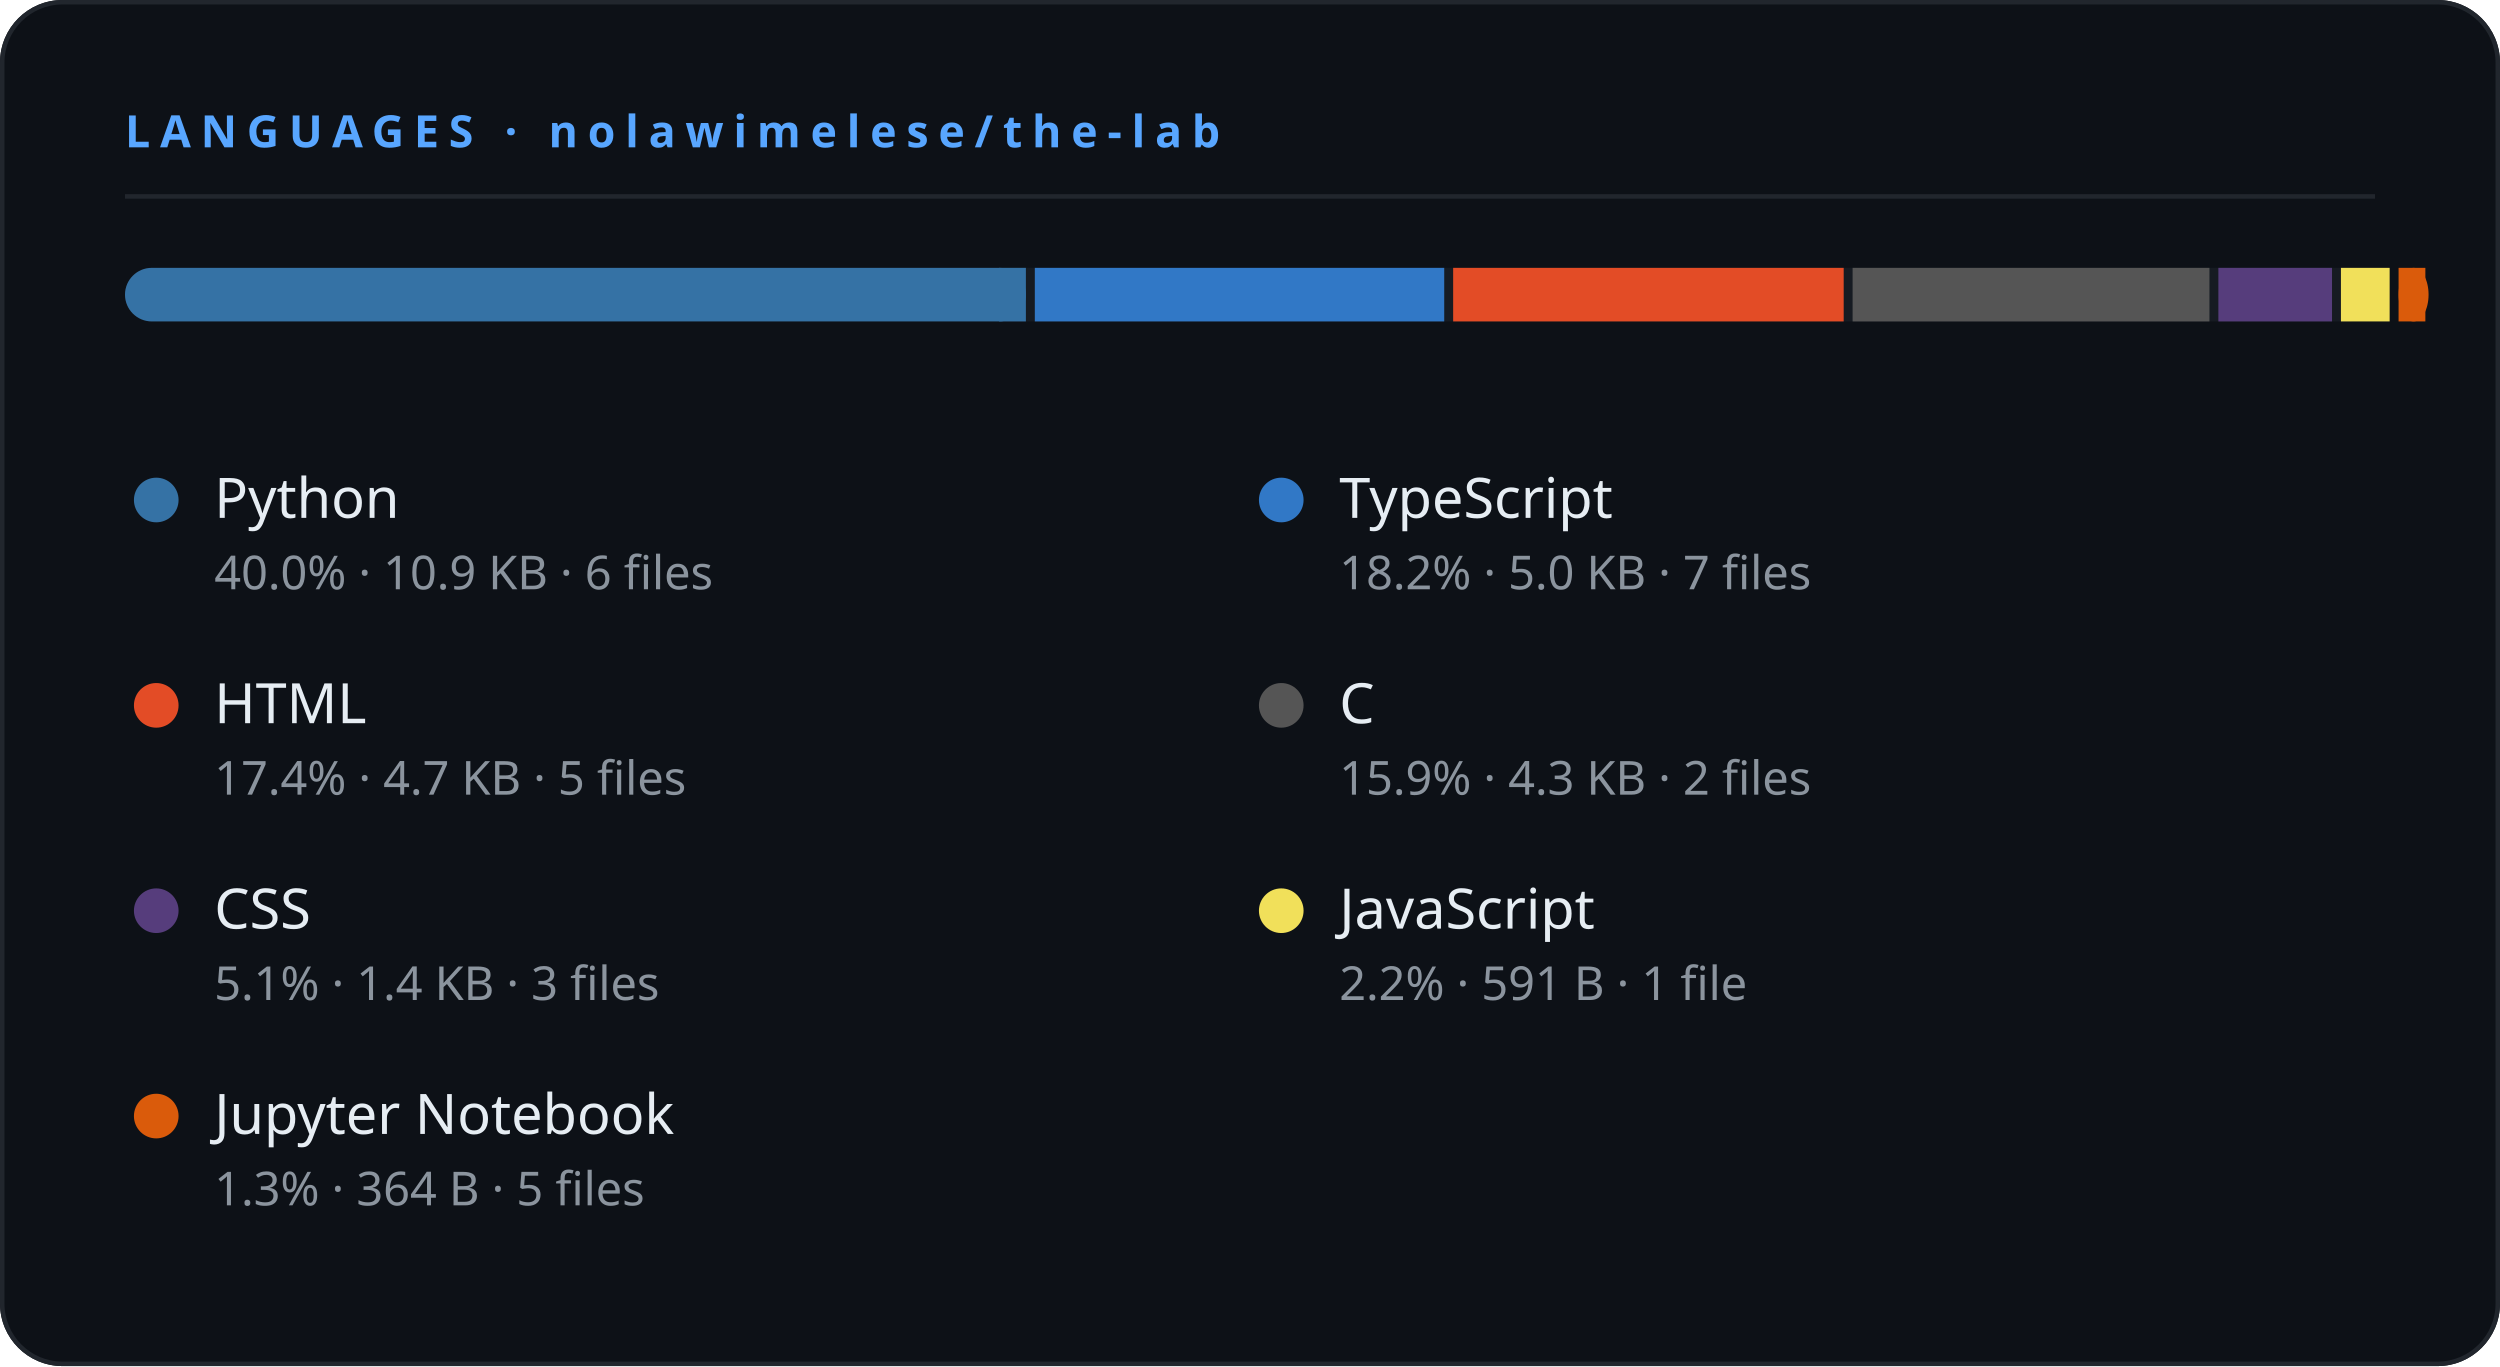
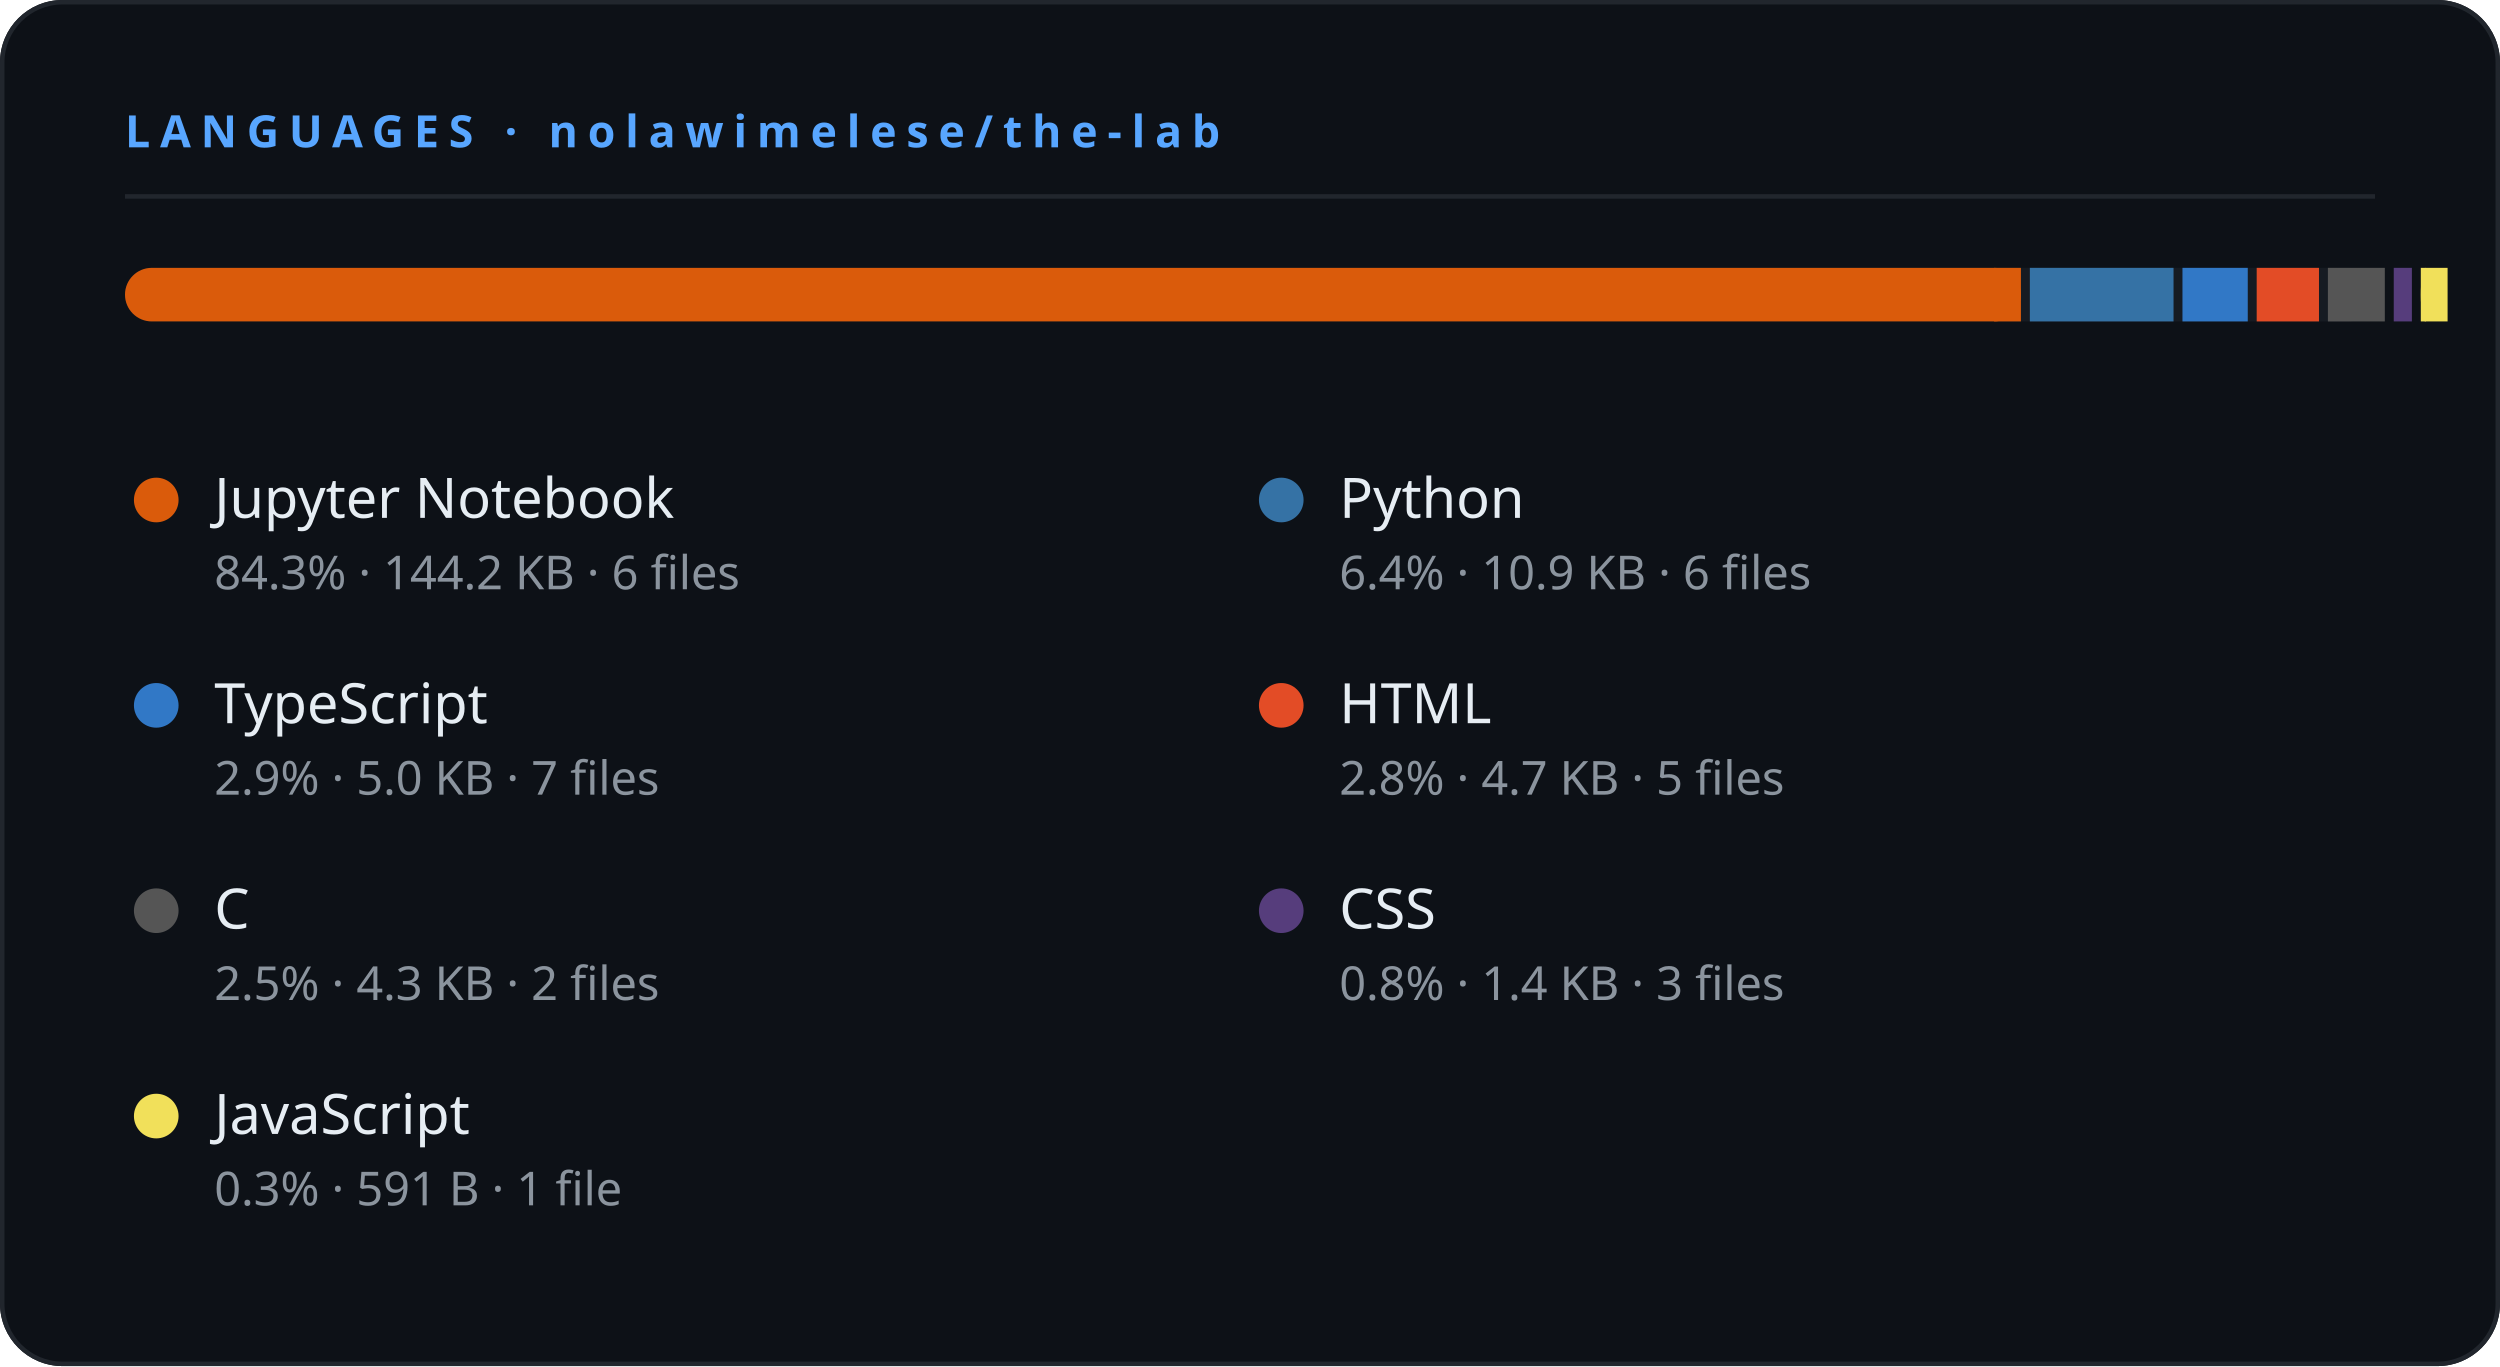
<svg xmlns="http://www.w3.org/2000/svg" width="560" height="306" viewBox="0 0 560 306">
  <rect width="560" height="306" rx="14" fill="#0d1117" />
  <rect x="0.5" y="0.5" width="559" height="305" rx="13.5" fill="none" stroke="#21262d" stroke-width="1" />
  <text x="28" y="33" fill="#58a6ff" font-size="10" font-weight="700" letter-spacing="2.2" font-family="'Segoe UI',system-ui,sans-serif">LANGUAGES  ·  nolawimelese/the-lab</text>
  <line x1="28" y1="44" x2="532" y2="44" stroke="#21262d" stroke-width="1" />
  <rect x="28" y="60" width="504" height="12" rx="6" fill="#161b22" />
-   <rect x="28" y="60" width="201.799" height="12" rx="6" fill="#3572A5" />
-   <rect x="223.799" y="60" width="6" height="12" fill="#3572A5" />
-   <rect x="231.799" y="60" width="91.707" height="12" rx="0" fill="#3178c6" />
-   <rect x="325.506" y="60" width="87.48" height="12" rx="0" fill="#e34c26" />
-   <rect x="414.986" y="60" width="79.93" height="12" rx="0" fill="#555555" />
-   <rect x="496.916" y="60" width="25.456" height="12" rx="0" fill="#563d7c" />
-   <rect x="524.371" y="60" width="10.91" height="12" rx="0" fill="#f1e05a" />
-   <rect x="537.281" y="60" width="6.719" height="12" rx="6" fill="#DA5B0B" />
-   <rect x="537.281" y="60" width="6" height="12" fill="#DA5B0B" />
-   <circle cx="35.0" cy="112" r="5" fill="#3572A5" />
-   <text x="48.0" y="116" fill="#e6edf3" font-size="12.5" font-weight="500" font-family="'Segoe UI',system-ui,sans-serif">Python</text>
-   <text x="48.0" y="132" fill="#8b949e" font-size="10.5" font-family="'Segoe UI',system-ui,sans-serif">40.0%  ·  10.9 KB · 6 files</text>
-   <circle cx="287.0" cy="112" r="5" fill="#3178c6" />
-   <text x="300.0" y="116" fill="#e6edf3" font-size="12.5" font-weight="500" font-family="'Segoe UI',system-ui,sans-serif">TypeScript</text>
-   <text x="300.0" y="132" fill="#8b949e" font-size="10.5" font-family="'Segoe UI',system-ui,sans-serif">18.2%  ·  5.0 KB · 7 files</text>
-   <circle cx="35.0" cy="158" r="5" fill="#e34c26" />
-   <text x="48.0" y="162" fill="#e6edf3" font-size="12.5" font-weight="500" font-family="'Segoe UI',system-ui,sans-serif">HTML</text>
-   <text x="48.0" y="178" fill="#8b949e" font-size="10.5" font-family="'Segoe UI',system-ui,sans-serif">17.4%  ·  4.7 KB · 5 files</text>
-   <circle cx="287.0" cy="158" r="5" fill="#555555" />
-   <text x="300.0" y="162" fill="#e6edf3" font-size="12.5" font-weight="500" font-family="'Segoe UI',system-ui,sans-serif">C</text>
-   <text x="300.0" y="178" fill="#8b949e" font-size="10.5" font-family="'Segoe UI',system-ui,sans-serif">15.9%  ·  4.3 KB · 2 files</text>
-   <circle cx="35.0" cy="204" r="5" fill="#563d7c" />
-   <text x="48.0" y="208" fill="#e6edf3" font-size="12.5" font-weight="500" font-family="'Segoe UI',system-ui,sans-serif">CSS</text>
-   <text x="48.0" y="224" fill="#8b949e" font-size="10.5" font-family="'Segoe UI',system-ui,sans-serif">5.1%  ·  1.4 KB · 3 files</text>
-   <circle cx="287.0" cy="204" r="5" fill="#f1e05a" />
-   <text x="300.0" y="208" fill="#e6edf3" font-size="12.5" font-weight="500" font-family="'Segoe UI',system-ui,sans-serif">JavaScript</text>
-   <text x="300.0" y="224" fill="#8b949e" font-size="10.5" font-family="'Segoe UI',system-ui,sans-serif">2.2%  ·  591 B · 1 file</text>
-   <circle cx="35.0" cy="250" r="5" fill="#DA5B0B" />
-   <text x="48.0" y="254" fill="#e6edf3" font-size="12.5" font-weight="500" font-family="'Segoe UI',system-ui,sans-serif">Jupyter Notebook</text>
-   <text x="48.0" y="270" fill="#8b949e" font-size="10.5" font-family="'Segoe UI',system-ui,sans-serif">1.3%  ·  364 B · 5 files</text>
+   <rect x="28" y="60" width="424.686" height="12" rx="6" fill="#DA5B0B" />
+   <rect x="446.686" y="60" width="6" height="12" fill="#DA5B0B" />
+   <rect x="454.686" y="60" width="32.186" height="12" rx="0" fill="#3572A5" />
+   <rect x="488.872" y="60" width="14.627" height="12" rx="0" fill="#3178c6" />
+   <rect x="505.499" y="60" width="13.953" height="12" rx="0" fill="#e34c26" />
+   <rect x="521.452" y="60" width="12.748" height="12" rx="0" fill="#555555" />
+   <rect x="536.2" y="60" width="4.06" height="12" rx="0" fill="#563d7c" />
+   <rect x="542.26" y="60" width="2" height="12" rx="6" fill="#f1e05a" />
+   <rect x="542.26" y="60" width="6" height="12" fill="#f1e05a" />
+   <circle cx="35.0" cy="112" r="5" fill="#DA5B0B" />
+   <text x="48.0" y="116" fill="#e6edf3" font-size="12.5" font-weight="500" font-family="'Segoe UI',system-ui,sans-serif">Jupyter Notebook</text>
+   <text x="48.0" y="132" fill="#8b949e" font-size="10.5" font-family="'Segoe UI',system-ui,sans-serif">84.3%  ·  144.2 KB · 6 files</text>
+   <circle cx="287.0" cy="112" r="5" fill="#3572A5" />
+   <text x="300.0" y="116" fill="#e6edf3" font-size="12.5" font-weight="500" font-family="'Segoe UI',system-ui,sans-serif">Python</text>
+   <text x="300.0" y="132" fill="#8b949e" font-size="10.5" font-family="'Segoe UI',system-ui,sans-serif">6.4%  ·  10.9 KB · 6 files</text>
+   <circle cx="35.0" cy="158" r="5" fill="#3178c6" />
+   <text x="48.0" y="162" fill="#e6edf3" font-size="12.5" font-weight="500" font-family="'Segoe UI',system-ui,sans-serif">TypeScript</text>
+   <text x="48.0" y="178" fill="#8b949e" font-size="10.5" font-family="'Segoe UI',system-ui,sans-serif">2.9%  ·  5.0 KB · 7 files</text>
+   <circle cx="287.0" cy="158" r="5" fill="#e34c26" />
+   <text x="300.0" y="162" fill="#e6edf3" font-size="12.5" font-weight="500" font-family="'Segoe UI',system-ui,sans-serif">HTML</text>
+   <text x="300.0" y="178" fill="#8b949e" font-size="10.5" font-family="'Segoe UI',system-ui,sans-serif">2.8%  ·  4.7 KB · 5 files</text>
+   <circle cx="35.0" cy="204" r="5" fill="#555555" />
+   <text x="48.0" y="208" fill="#e6edf3" font-size="12.5" font-weight="500" font-family="'Segoe UI',system-ui,sans-serif">C</text>
+   <text x="48.0" y="224" fill="#8b949e" font-size="10.5" font-family="'Segoe UI',system-ui,sans-serif">2.5%  ·  4.3 KB · 2 files</text>
+   <circle cx="287.0" cy="204" r="5" fill="#563d7c" />
+   <text x="300.0" y="208" fill="#e6edf3" font-size="12.5" font-weight="500" font-family="'Segoe UI',system-ui,sans-serif">CSS</text>
+   <text x="300.0" y="224" fill="#8b949e" font-size="10.5" font-family="'Segoe UI',system-ui,sans-serif">0.8%  ·  1.4 KB · 3 files</text>
+   <circle cx="35.0" cy="250" r="5" fill="#f1e05a" />
+   <text x="48.0" y="254" fill="#e6edf3" font-size="12.5" font-weight="500" font-family="'Segoe UI',system-ui,sans-serif">JavaScript</text>
+   <text x="48.0" y="270" fill="#8b949e" font-size="10.5" font-family="'Segoe UI',system-ui,sans-serif">0.3%  ·  591 B · 1 file</text>
</svg>
